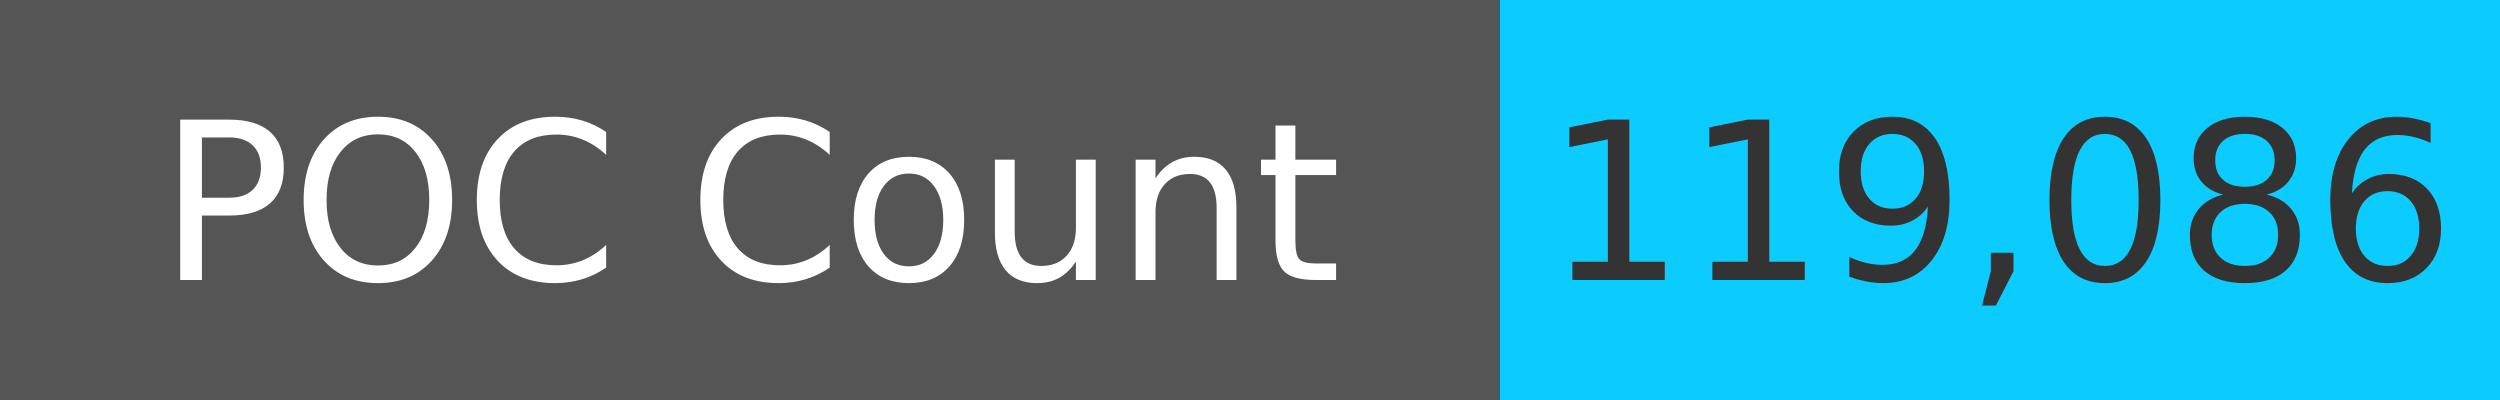
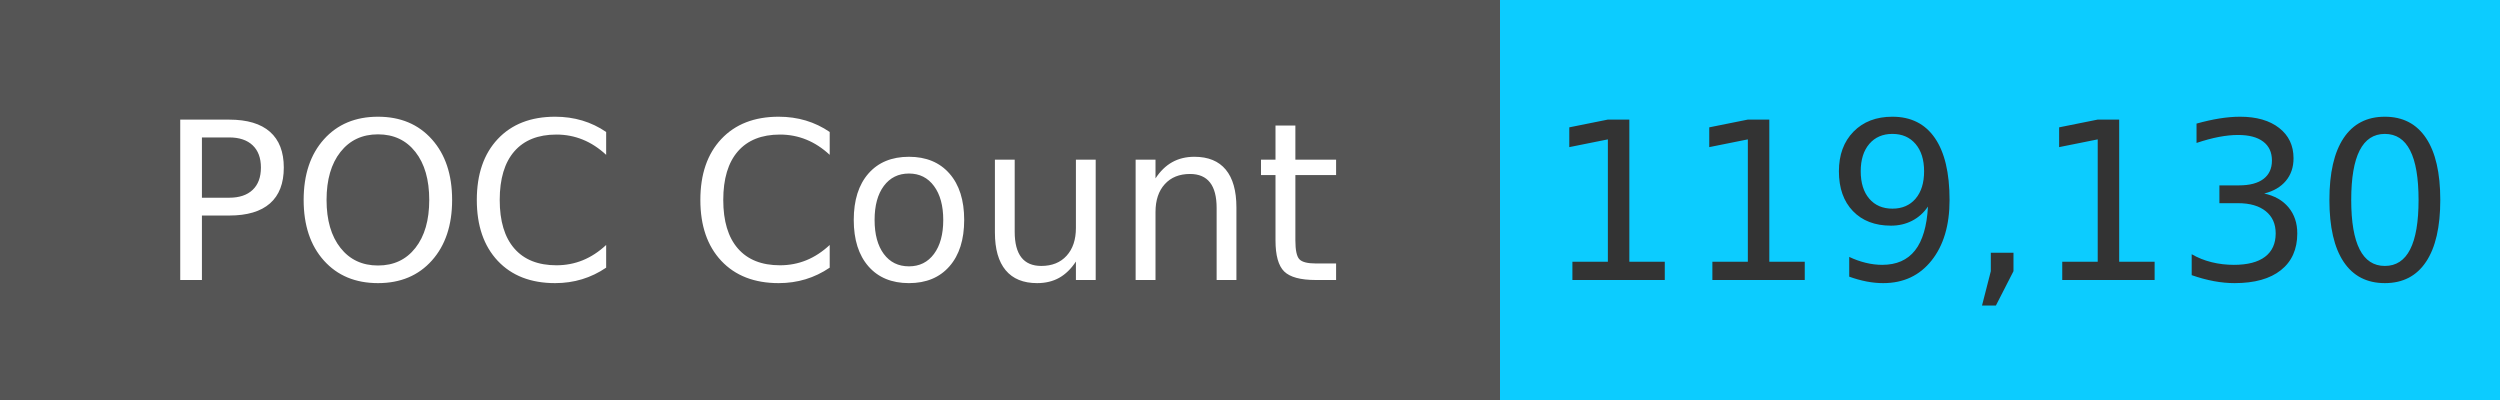
<svg xmlns="http://www.w3.org/2000/svg" width="125" height="20" role="img">
  <linearGradient id="s" x2="0" y2="100%">
    <stop offset="0" stop-color="#bbb" stop-opacity=".1" />
    <stop offset="1" stop-opacity=".1" />
  </linearGradient>
  <g>
    <rect width="75" height="20" fill="#555" />
    <rect x="75" width="267" height="20" fill="#0cccff" />
  </g>
  <g fill="#fff" text-anchor="middle" font-family="Verdana,Geneva,DejaVu Sans,sans-serif" text-rendering="geometricPrecision" font-size="110">
    <text x="375" y="140" transform="scale(.1)" fill="#fff">
            POC Count
        </text>
    <text x="1000" y="140" transform="scale(.1)" fill="#333">
-             119,086
+             119,130
        </text>
  </g>
</svg>
